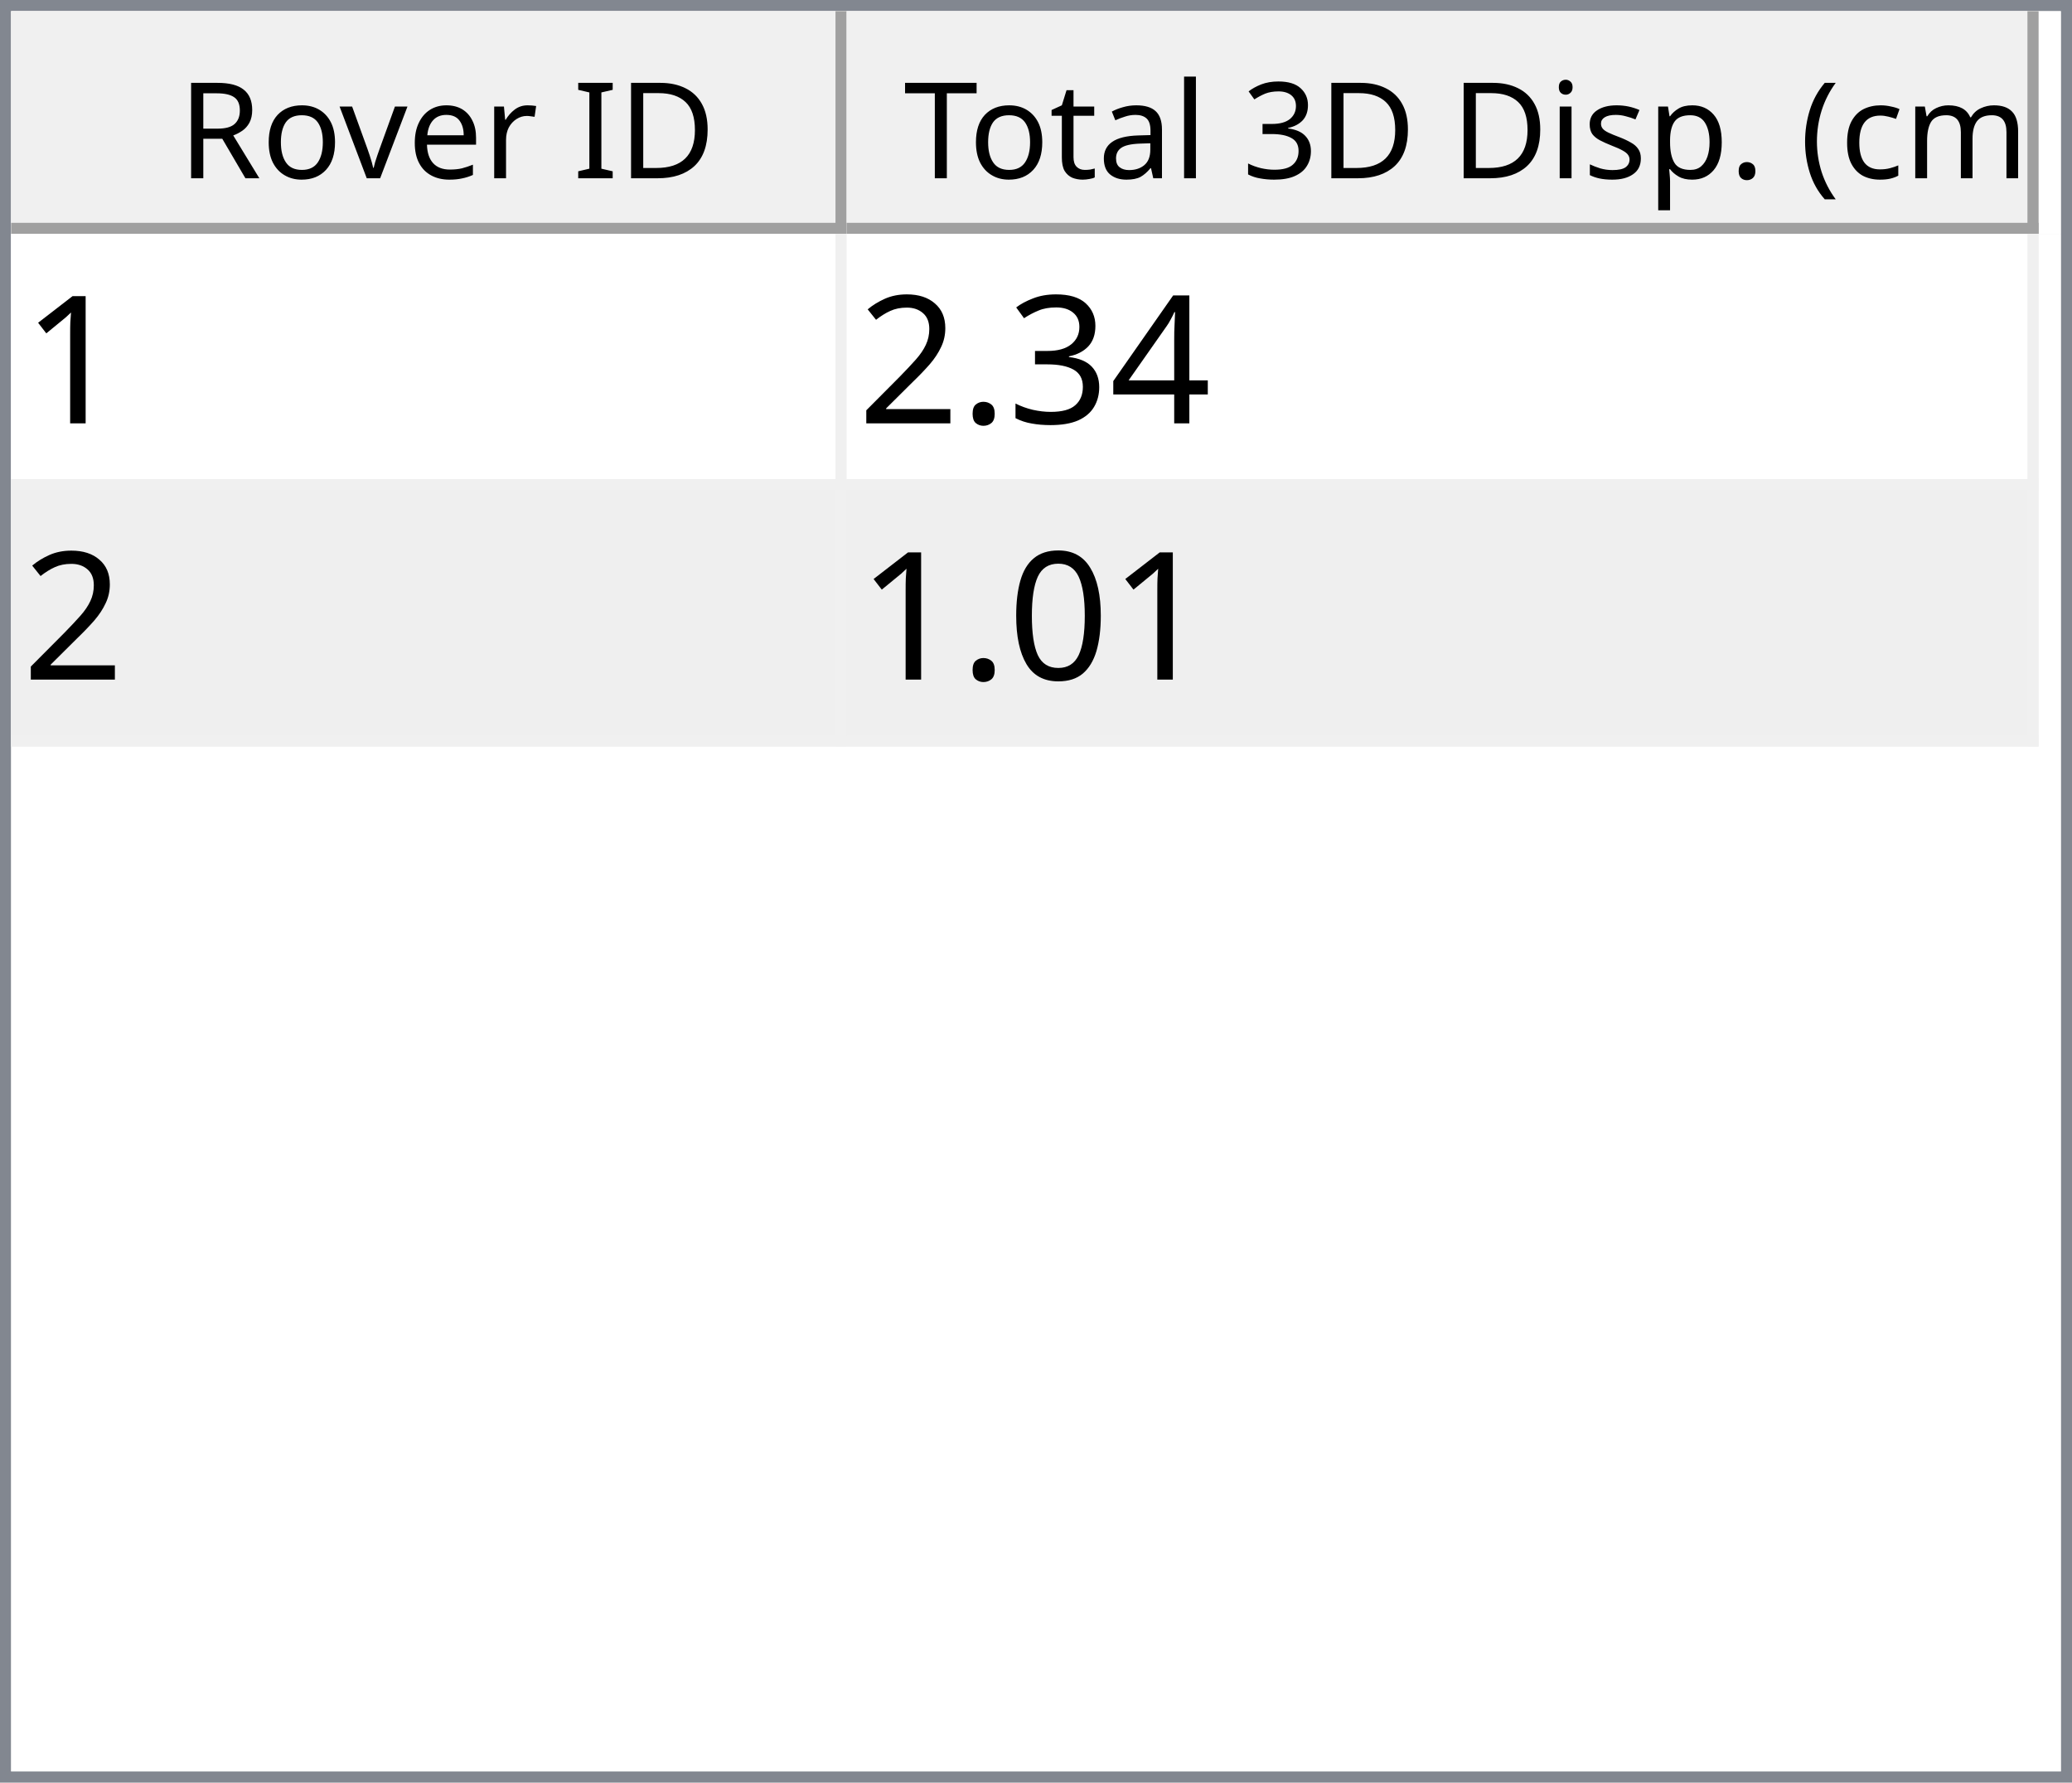
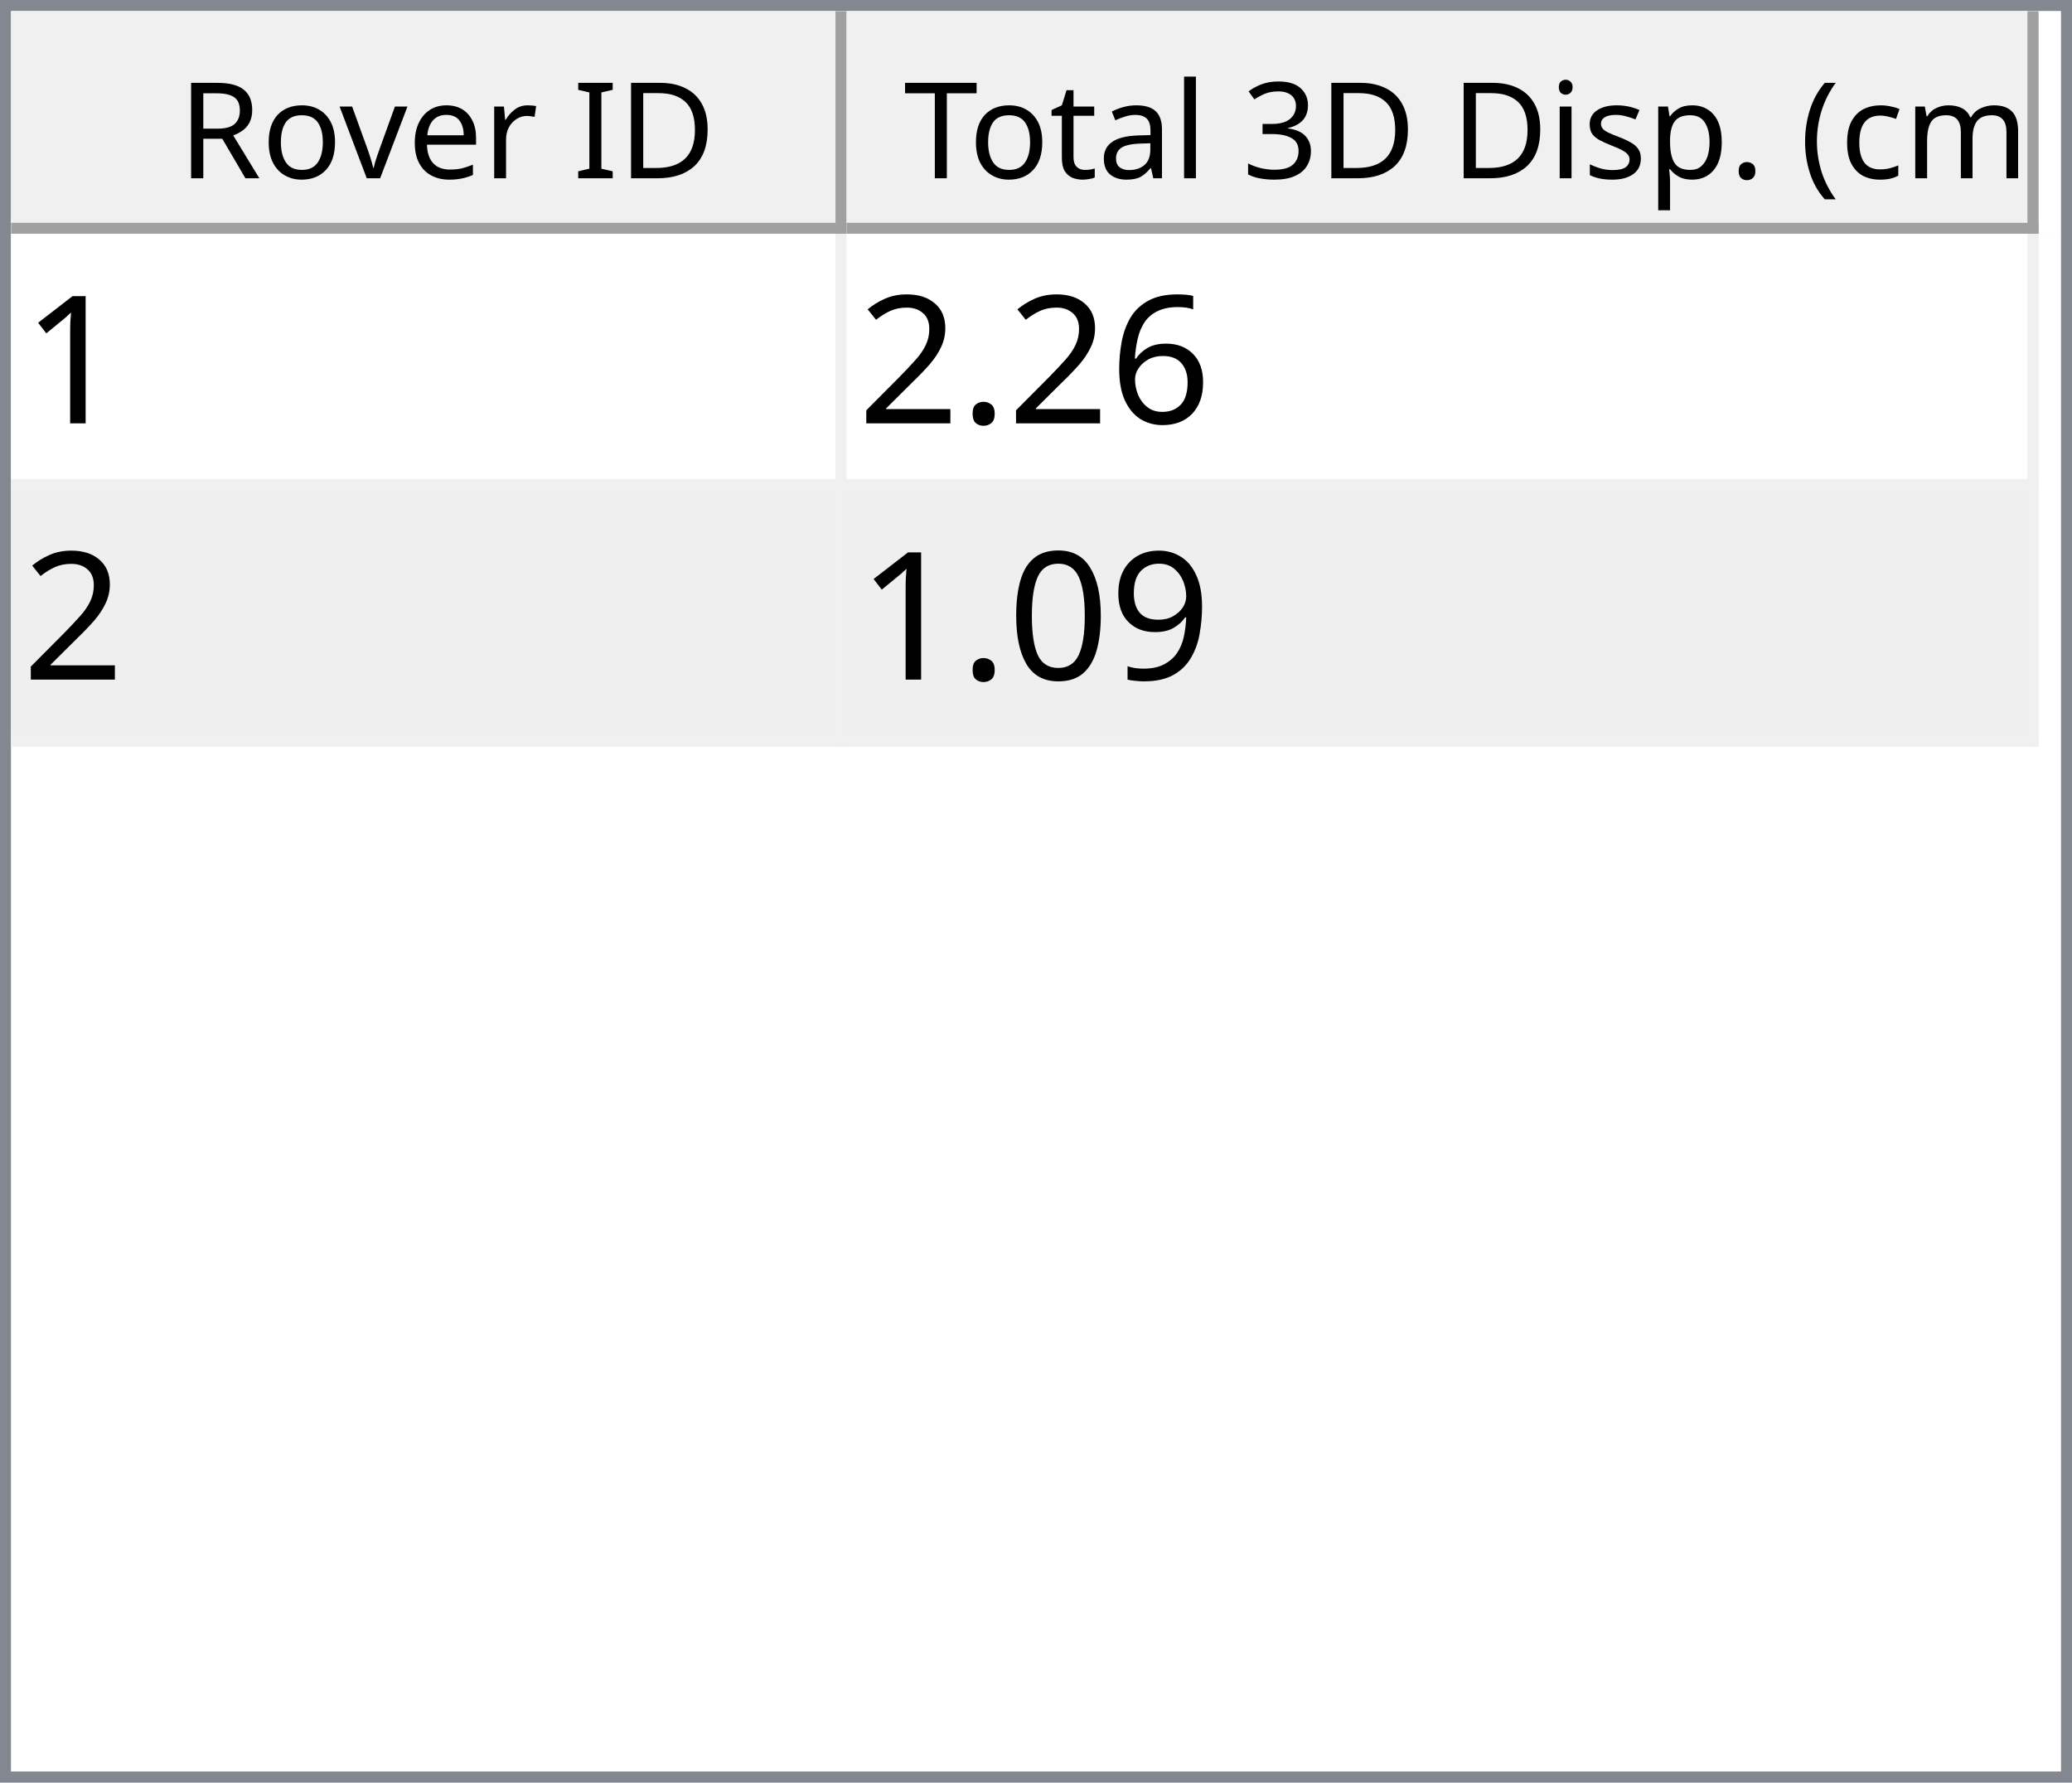
<svg xmlns="http://www.w3.org/2000/svg" style="fill-opacity:1; color-rendering:auto; color-interpolation:auto; text-rendering:auto; stroke:black; stroke-linecap:square; stroke-miterlimit:10; shape-rendering:auto; stroke-opacity:1; fill:black; stroke-dasharray:none; font-weight:normal; stroke-width:1; font-family:'Dialog'; font-style:normal; stroke-linejoin:miter; font-size:12px; stroke-dashoffset:0; image-rendering:auto;" width="186" height="160">
  <defs id="genericDefs" />
  <g>
    <defs id="defs1">
      <clipPath clipPathUnits="userSpaceOnUse" id="clipPath1">
        <path d="M0 0 L186 0 L186 160 L0 160 L0 0 Z" />
      </clipPath>
      <clipPath clipPathUnits="userSpaceOnUse" id="clipPath2">
        <path d="M0 0 L0 160 L186 160 L186 0 Z" />
      </clipPath>
      <clipPath clipPathUnits="userSpaceOnUse" id="clipPath3">
        <path d="M0 0 L0 20 L184 20 L184 0 Z" />
      </clipPath>
      <clipPath clipPathUnits="userSpaceOnUse" id="clipPath4">
        <path d="M0 0 L0 20 L75 20 L75 0 Z" />
      </clipPath>
      <clipPath clipPathUnits="userSpaceOnUse" id="clipPath5">
        <path d="M1 1 L1 19 L74 19 L74 1 Z" />
      </clipPath>
      <clipPath clipPathUnits="userSpaceOnUse" id="clipPath6">
        <path d="M0 0 L0 18 L73 18 L73 0 Z" />
      </clipPath>
      <clipPath clipPathUnits="userSpaceOnUse" id="clipPath7">
        <path d="M-0.5 -0.5 L-0.5 19.5 L74.5 19.5 L74.5 -0.5 Z" />
      </clipPath>
      <clipPath clipPathUnits="userSpaceOnUse" id="clipPath8">
        <path d="M0 0 L0 20 L107 20 L107 0 Z" />
      </clipPath>
      <clipPath clipPathUnits="userSpaceOnUse" id="clipPath9">
        <path d="M1 1 L1 19 L106 19 L106 1 Z" />
      </clipPath>
      <clipPath clipPathUnits="userSpaceOnUse" id="clipPath10">
        <path d="M0 0 L0 18 L105 18 L105 0 Z" />
      </clipPath>
      <clipPath clipPathUnits="userSpaceOnUse" id="clipPath11">
        <path d="M-0.5 -0.5 L-0.5 19.5 L106.5 19.5 L106.5 -0.5 Z" />
      </clipPath>
      <clipPath clipPathUnits="userSpaceOnUse" id="clipPath12">
        <path d="M0 0 L0 138 L184 138 L184 0 Z" />
      </clipPath>
      <clipPath clipPathUnits="userSpaceOnUse" id="clipPath13">
        <path d="M0 0 L0 46 L182 46 L182 0 Z" />
      </clipPath>
      <clipPath clipPathUnits="userSpaceOnUse" id="clipPath14">
        <path d="M-0.5 -0.5 L-0.5 45.5 L181.5 45.5 L181.5 -0.5 Z" />
      </clipPath>
      <clipPath clipPathUnits="userSpaceOnUse" id="clipPath15">
        <path d="M0 0 L0 22 L74 22 L74 0 Z" />
      </clipPath>
      <clipPath clipPathUnits="userSpaceOnUse" id="clipPath16">
        <path d="M0 0 L0 22 L106 22 L106 0 Z" />
      </clipPath>
      <font horiz-adv-x="64.551" id="font1">
        <font-face ascent="107.91" descent="25.098" units-per-em="100" style="font-style:normal; font-family:Segoe UI; font-weight:normal;" />
        <missing-glyph horiz-adv-x="64.551" d="M8.109 0 L8.109 68.266 L56.453 68.266 L56.453 0 L8.109 0 ZM15.328 7.234 L49.219 7.234 L49.219 61.031 L15.328 61.031 L15.328 7.234 Z" />
        <glyph unicode="D" horiz-adv-x="70.117" d="M9.188 0 L9.188 70.016 L28.516 70.016 Q65.531 70.016 65.531 35.891 Q65.531 19.672 55.25 9.836 Q44.969 0 27.734 0 L9.188 0 ZM17.391 62.594 L17.391 7.422 L27.828 7.422 Q41.609 7.422 49.273 14.797 Q56.938 22.172 56.938 35.688 Q56.938 62.594 28.328 62.594 L17.391 62.594 Z" />
        <glyph unicode="I" horiz-adv-x="26.611" d="M17.391 0 L9.188 0 L9.188 70.016 L17.391 70.016 L17.391 0 Z" />
        <glyph unicode=" " horiz-adv-x="27.393" d="" />
        <glyph unicode="r" horiz-adv-x="34.766" d="M34.188 41.891 Q32.078 43.5 28.125 43.5 Q23 43.5 19.555 38.672 Q16.109 33.844 16.109 25.484 L16.109 0 L8.109 0 L8.109 50 L16.109 50 L16.109 39.703 L16.312 39.703 Q18.016 44.969 21.531 47.922 Q25.047 50.875 29.391 50.875 Q32.516 50.875 34.188 50.203 L34.188 41.891 Z" />
        <glyph unicode="e" horiz-adv-x="52.295" d="M48.297 23 L12.984 23 Q13.188 14.656 17.484 10.109 Q21.781 5.562 29.297 5.562 Q37.75 5.562 44.828 11.141 L44.828 3.609 Q38.234 -1.172 27.391 -1.172 Q16.797 -1.172 10.742 5.641 Q4.688 12.453 4.688 24.812 Q4.688 36.469 11.305 43.82 Q17.922 51.172 27.734 51.172 Q37.547 51.172 42.922 44.828 Q48.297 38.484 48.297 27.203 L48.297 23 ZM40.094 29.781 Q40.047 36.719 36.75 40.578 Q33.453 44.438 27.594 44.438 Q21.922 44.438 17.969 40.383 Q14.016 36.328 13.094 29.781 L40.094 29.781 Z" />
        <glyph unicode="v" horiz-adv-x="47.9" d="M47.406 50 L27.484 0 L19.625 0 L0.688 50 L9.469 50 L22.172 13.672 Q23.578 9.672 23.922 6.688 L24.125 6.688 Q24.609 10.453 25.688 13.484 L38.969 50 L47.406 50 Z" />
        <glyph unicode="o" horiz-adv-x="58.594" d="M29 -1.172 Q17.922 -1.172 11.305 5.836 Q4.688 12.844 4.688 24.422 Q4.688 37.016 11.57 44.094 Q18.453 51.172 30.172 51.172 Q41.359 51.172 47.633 44.289 Q53.906 37.406 53.906 25.203 Q53.906 13.234 47.141 6.031 Q40.375 -1.172 29 -1.172 ZM29.594 44.438 Q21.875 44.438 17.383 39.188 Q12.891 33.938 12.891 24.703 Q12.891 15.828 17.43 10.695 Q21.969 5.562 29.594 5.562 Q37.359 5.562 41.531 10.594 Q45.703 15.625 45.703 24.906 Q45.703 34.281 41.531 39.359 Q37.359 44.438 29.594 44.438 Z" />
        <glyph unicode="R" horiz-adv-x="59.814" d="M59.375 0 L49.609 0 L37.891 19.625 Q36.281 22.359 34.766 24.289 Q33.25 26.219 31.664 27.438 Q30.078 28.656 28.25 29.219 Q26.422 29.781 24.125 29.781 L17.391 29.781 L17.391 0 L9.188 0 L9.188 70.016 L30.078 70.016 Q34.672 70.016 38.555 68.867 Q42.438 67.719 45.289 65.375 Q48.141 63.031 49.758 59.547 Q51.375 56.062 51.375 51.375 Q51.375 47.703 50.273 44.656 Q49.172 41.609 47.148 39.211 Q45.125 36.812 42.266 35.133 Q39.406 33.453 35.844 32.516 L35.844 32.328 Q37.594 31.547 38.891 30.547 Q40.188 29.547 41.359 28.18 Q42.531 26.812 43.68 25.078 Q44.828 23.344 46.234 21.047 L59.375 0 ZM17.391 62.594 L17.391 37.203 L28.516 37.203 Q31.594 37.203 34.203 38.133 Q36.812 39.062 38.719 40.797 Q40.625 42.531 41.703 45.047 Q42.781 47.562 42.781 50.688 Q42.781 56.297 39.141 59.445 Q35.5 62.594 28.609 62.594 L17.391 62.594 Z" />
        <glyph unicode=")" horiz-adv-x="30.176" d="M8.297 -15.922 L1.172 -15.922 Q16.406 2.344 16.406 26.812 Q16.406 51.469 1.078 70.016 L8.297 70.016 Q23.531 52.156 23.531 26.703 Q23.531 1.375 8.297 -15.922 Z" />
        <glyph unicode="m" horiz-adv-x="86.133" d="M79.109 0 L71.094 0 L71.094 28.719 Q71.094 37.016 68.531 40.727 Q65.969 44.438 59.906 44.438 Q54.781 44.438 51.195 39.75 Q47.609 35.062 47.609 28.516 L47.609 0 L39.594 0 L39.594 29.688 Q39.594 44.438 28.219 44.438 Q22.953 44.438 19.531 40.016 Q16.109 35.594 16.109 28.516 L16.109 0 L8.109 0 L8.109 50 L16.109 50 L16.109 42.094 L16.312 42.094 Q21.625 51.172 31.844 51.172 Q36.969 51.172 40.773 48.312 Q44.578 45.453 46 40.828 Q51.562 51.172 62.594 51.172 Q79.109 51.172 79.109 30.812 L79.109 0 Z" />
        <glyph unicode="c" horiz-adv-x="46.191" d="M42.188 2.297 Q36.422 -1.172 28.516 -1.172 Q17.828 -1.172 11.258 5.789 Q4.688 12.75 4.688 23.828 Q4.688 36.188 11.766 43.68 Q18.844 51.172 30.672 51.172 Q37.25 51.172 42.281 48.734 L42.281 40.531 Q36.719 44.438 30.375 44.438 Q22.703 44.438 17.797 38.945 Q12.891 33.453 12.891 24.516 Q12.891 15.719 17.508 10.641 Q22.125 5.562 29.891 5.562 Q36.422 5.562 42.188 9.906 L42.188 2.297 Z" />
        <glyph unicode="(" horiz-adv-x="30.176" d="M29.109 -15.922 L21.969 -15.922 Q6.844 1.375 6.844 26.703 Q6.844 52.156 21.969 70.016 L29.203 70.016 Q13.875 51.469 13.875 26.812 Q13.875 2.344 29.109 -15.922 Z" />
        <glyph unicode="." horiz-adv-x="21.68" d="M10.891 -1.078 Q8.641 -1.078 7.055 0.539 Q5.469 2.156 5.469 4.391 Q5.469 6.641 7.055 8.273 Q8.641 9.906 10.891 9.906 Q13.188 9.906 14.797 8.273 Q16.406 6.641 16.406 4.391 Q16.406 2.156 14.797 0.539 Q13.188 -1.078 10.891 -1.078 Z" />
        <glyph unicode="p" horiz-adv-x="58.789" d="M16.312 7.234 L16.109 7.234 L16.109 -23 L8.109 -23 L8.109 50 L16.109 50 L16.109 41.219 L16.312 41.219 Q22.219 51.172 33.594 51.172 Q43.266 51.172 48.688 44.461 Q54.109 37.75 54.109 26.469 Q54.109 13.922 48 6.375 Q41.891 -1.172 31.297 -1.172 Q21.578 -1.172 16.312 7.234 ZM16.109 27.391 L16.109 20.406 Q16.109 14.203 20.141 9.883 Q24.172 5.562 30.375 5.562 Q37.641 5.562 41.773 11.133 Q45.906 16.703 45.906 26.609 Q45.906 34.969 42.047 39.703 Q38.188 44.438 31.594 44.438 Q24.609 44.438 20.359 39.578 Q16.109 34.719 16.109 27.391 Z" />
        <glyph unicode="s" horiz-adv-x="42.432" d="M5.078 1.812 L5.078 10.406 Q11.625 5.562 19.484 5.562 Q30.031 5.562 30.031 12.594 Q30.031 14.594 29.125 15.992 Q28.219 17.391 26.68 18.461 Q25.141 19.531 23.07 20.383 Q21 21.234 18.609 22.172 Q15.281 23.484 12.766 24.828 Q10.25 26.172 8.57 27.859 Q6.891 29.547 6.031 31.695 Q5.172 33.844 5.172 36.719 Q5.172 40.234 6.789 42.945 Q8.406 45.656 11.086 47.484 Q13.766 49.312 17.211 50.242 Q20.656 51.172 24.312 51.172 Q30.812 51.172 35.938 48.922 L35.938 40.828 Q30.422 44.438 23.25 44.438 Q21 44.438 19.195 43.922 Q17.391 43.406 16.094 42.477 Q14.797 41.547 14.086 40.258 Q13.375 38.969 13.375 37.406 Q13.375 35.453 14.086 34.133 Q14.797 32.812 16.164 31.789 Q17.531 30.766 19.484 29.938 Q21.438 29.109 23.922 28.125 Q27.25 26.859 29.883 25.516 Q32.516 24.172 34.375 22.484 Q36.234 20.797 37.234 18.602 Q38.234 16.406 38.234 13.375 Q38.234 9.672 36.602 6.938 Q34.969 4.203 32.234 2.398 Q29.5 0.594 25.93 -0.289 Q22.359 -1.172 18.453 -1.172 Q10.75 -1.172 5.078 1.812 Z" />
        <glyph unicode="i" horiz-adv-x="24.219" d="M12.203 62.703 Q10.062 62.703 8.547 64.164 Q7.031 65.625 7.031 67.875 Q7.031 70.125 8.547 71.609 Q10.062 73.094 12.203 73.094 Q14.406 73.094 15.945 71.609 Q17.484 70.125 17.484 67.875 Q17.484 65.719 15.945 64.211 Q14.406 62.703 12.203 62.703 ZM16.109 0 L8.109 0 L8.109 50 L16.109 50 L16.109 0 Z" />
        <glyph unicode="3" horiz-adv-x="53.906" d="M46.531 19.828 Q46.531 15.094 44.75 11.211 Q42.969 7.328 39.719 4.57 Q36.469 1.812 31.93 0.297 Q27.391 -1.219 21.922 -1.219 Q11.922 -1.219 6 2.594 L6 11.188 Q13.094 5.609 22.219 5.609 Q25.875 5.609 28.828 6.539 Q31.781 7.469 33.906 9.227 Q36.031 10.984 37.18 13.477 Q38.328 15.969 38.328 19.094 Q38.328 32.812 18.797 32.812 L12.984 32.812 L12.984 39.594 L18.5 39.594 Q35.797 39.594 35.797 52.484 Q35.797 64.406 22.609 64.406 Q15.188 64.406 8.688 59.422 L8.688 67.188 Q15.375 71.188 24.609 71.188 Q29 71.188 32.57 69.969 Q36.141 68.75 38.68 66.555 Q41.219 64.359 42.609 61.281 Q44 58.203 44 54.5 Q44 40.672 30.031 36.719 L30.031 36.531 Q33.594 36.141 36.625 34.797 Q39.656 33.453 41.852 31.305 Q44.047 29.156 45.289 26.25 Q46.531 23.344 46.531 19.828 Z" />
        <glyph unicode="l" horiz-adv-x="24.219" d="M16.109 0 L8.109 0 L8.109 74.031 L16.109 74.031 L16.109 0 Z" />
        <glyph unicode="a" horiz-adv-x="50.879" d="M43.891 0 L35.891 0 L35.891 7.812 L35.688 7.812 Q30.469 -1.172 20.312 -1.172 Q12.844 -1.172 8.617 2.781 Q4.391 6.734 4.391 13.281 Q4.391 27.297 20.906 29.594 L35.891 31.688 Q35.891 44.438 25.594 44.438 Q16.547 44.438 9.281 38.281 L9.281 46.484 Q16.656 51.172 26.266 51.172 Q43.891 51.172 43.891 32.516 L43.891 0 ZM35.891 25.297 L23.828 23.641 Q18.266 22.859 15.43 20.875 Q12.594 18.891 12.594 13.875 Q12.594 10.203 15.211 7.883 Q17.828 5.562 22.172 5.562 Q28.125 5.562 32.008 9.742 Q35.891 13.922 35.891 20.312 L35.891 25.297 Z" />
        <glyph unicode="t" horiz-adv-x="33.887" d="M31.297 0.484 Q28.469 -1.078 23.828 -1.078 Q10.688 -1.078 10.688 13.578 L10.688 43.172 L2.094 43.172 L2.094 50 L10.688 50 L10.688 62.203 L18.703 64.797 L18.703 50 L31.297 50 L31.297 43.172 L18.703 43.172 L18.703 14.984 Q18.703 9.969 20.414 7.82 Q22.125 5.672 26.078 5.672 Q29.109 5.672 31.297 7.328 L31.297 0.484 Z" />
        <glyph unicode="T" horiz-adv-x="52.393" d="M50.594 62.594 L30.375 62.594 L30.375 0 L22.172 0 L22.172 62.594 L2 62.594 L2 70.016 L50.594 70.016 L50.594 62.594 Z" />
      </font>
      <font horiz-adv-x="75.0" id="font2">
        <font-face ascent="100.537" descent="21.973" units-per-em="100" style="font-style:normal; font-family:sans-serif; font-weight:normal;" />
        <missing-glyph horiz-adv-x="75.0" d="M12.5 0 L12.5 62.5 L62.5 62.5 L62.5 0 L12.5 0 ZM14.062 1.562 L60.938 1.562 L60.938 60.938 L14.062 60.938 L14.062 1.562 Z" />
        <glyph unicode="1" horiz-adv-x="55.615" d="M37.25 0 L28.469 0 L28.469 56 Q25.297 52.984 20.141 49.953 Q14.984 46.922 10.891 45.406 L10.891 53.906 Q18.266 57.375 23.781 62.305 Q29.297 67.234 31.594 71.875 L37.25 71.875 L37.25 0 Z" />
-         <glyph unicode="4" horiz-adv-x="55.615" d="M32.328 0 L32.328 17.141 L1.266 17.141 L1.266 25.203 L33.938 71.578 L41.109 71.578 L41.109 25.203 L50.781 25.203 L50.781 17.141 L41.109 17.141 L41.109 0 L32.328 0 ZM32.328 25.203 L32.328 57.469 L9.906 25.203 L32.328 25.203 Z" />
-         <glyph unicode="3" horiz-adv-x="55.615" d="M4.203 18.891 L12.984 20.062 Q14.5 12.594 18.141 9.297 Q21.781 6 27 6 Q33.203 6 37.477 10.297 Q41.75 14.594 41.75 20.953 Q41.75 27 37.797 30.93 Q33.844 34.859 27.734 34.859 Q25.25 34.859 21.531 33.891 L22.516 41.609 Q23.391 41.5 23.922 41.5 Q29.547 41.5 34.039 44.43 Q38.531 47.359 38.531 53.469 Q38.531 58.297 35.258 61.477 Q31.984 64.656 26.812 64.656 Q21.688 64.656 18.266 61.43 Q14.844 58.203 13.875 51.766 L5.078 53.328 Q6.688 62.156 12.398 67.016 Q18.109 71.875 26.609 71.875 Q32.469 71.875 37.398 69.359 Q42.328 66.844 44.945 62.5 Q47.562 58.156 47.562 53.266 Q47.562 48.641 45.07 44.828 Q42.578 41.016 37.703 38.766 Q44.047 37.312 47.562 32.695 Q51.078 28.078 51.078 21.141 Q51.078 11.766 44.242 5.25 Q37.406 -1.266 26.953 -1.266 Q17.531 -1.266 11.305 4.352 Q5.078 9.969 4.203 18.891 Z" />
+         <glyph unicode="6" horiz-adv-x="55.615" d="M49.75 54.047 L41.016 53.375 Q39.844 58.547 37.703 60.891 Q34.125 64.656 28.906 64.656 Q24.703 64.656 21.531 62.312 Q17.391 59.281 14.992 53.469 Q12.594 47.656 12.5 36.922 Q15.672 41.75 20.266 44.094 Q24.859 46.438 29.891 46.438 Q38.672 46.438 44.852 39.969 Q51.031 33.5 51.031 23.25 Q51.031 16.5 48.125 10.719 Q45.219 4.938 40.141 1.859 Q35.062 -1.219 28.609 -1.219 Q17.625 -1.219 10.695 6.859 Q3.766 14.938 3.766 33.5 Q3.766 54.25 11.422 63.672 Q18.109 71.875 29.438 71.875 Q37.891 71.875 43.289 67.141 Q48.688 62.406 49.75 54.047 ZM13.875 23.188 Q13.875 18.656 15.797 14.508 Q17.719 10.359 21.188 8.18 Q24.656 6 28.469 6 Q34.031 6 38.039 10.492 Q42.047 14.984 42.047 22.703 Q42.047 30.125 38.086 34.398 Q34.125 38.672 28.125 38.672 Q22.172 38.672 18.023 34.398 Q13.875 30.125 13.875 23.188 Z" />
        <glyph unicode="." horiz-adv-x="27.783" d="M9.078 0 L9.078 10.016 L19.094 10.016 L19.094 0 L9.078 0 Z" />
        <glyph unicode="2" horiz-adv-x="55.615" d="M50.344 8.453 L50.344 0 L3.031 0 Q2.938 3.172 4.047 6.109 Q5.859 10.938 9.836 15.625 Q13.812 20.312 21.344 26.469 Q33.016 36.031 37.117 41.625 Q41.219 47.219 41.219 52.203 Q41.219 57.422 37.477 61.008 Q33.734 64.594 27.734 64.594 Q21.391 64.594 17.578 60.789 Q13.766 56.984 13.719 50.25 L4.688 51.172 Q5.609 61.281 11.664 66.578 Q17.719 71.875 27.938 71.875 Q38.234 71.875 44.242 66.164 Q50.25 60.453 50.25 52 Q50.25 47.703 48.492 43.555 Q46.734 39.406 42.656 34.812 Q38.578 30.219 29.109 22.219 Q21.188 15.578 18.945 13.211 Q16.703 10.844 15.234 8.453 L50.344 8.453 Z" />
+         <glyph unicode="9" horiz-adv-x="55.615" d="M5.469 16.547 L13.922 17.328 Q14.984 11.375 18.016 8.688 Q21.047 6 25.781 6 Q29.828 6 32.883 7.859 Q35.938 9.719 37.891 12.82 Q39.844 15.922 41.164 21.195 Q42.484 26.469 42.484 31.938 Q42.484 32.516 42.438 33.688 Q39.797 29.5 35.234 26.883 Q30.672 24.266 25.344 24.266 Q16.453 24.266 10.305 30.711 Q4.156 37.156 4.156 47.703 Q4.156 58.594 10.578 65.234 Q17 71.875 26.656 71.875 Q33.641 71.875 39.43 68.117 Q45.219 64.359 48.219 57.398 Q51.219 50.438 51.219 37.25 Q51.219 23.531 48.242 15.406 Q45.266 7.281 39.383 3.031 Q33.5 -1.219 25.594 -1.219 Q17.188 -1.219 11.867 3.445 Q6.547 8.109 5.469 16.547 ZM41.453 48.141 Q41.453 55.719 37.43 60.156 Q33.406 64.594 27.734 64.594 Q21.875 64.594 17.531 59.812 Q13.188 55.031 13.188 47.406 Q13.188 40.578 17.312 36.305 Q21.438 32.031 27.484 32.031 Q33.594 32.031 37.523 36.305 Q41.453 40.578 41.453 48.141 Z" />
        <glyph unicode="0" horiz-adv-x="55.615" d="M4.156 35.297 Q4.156 48 6.766 55.742 Q9.375 63.484 14.523 67.68 Q19.672 71.875 27.484 71.875 Q33.25 71.875 37.594 69.555 Q41.938 67.234 44.773 62.867 Q47.609 58.5 49.219 52.227 Q50.828 45.953 50.828 35.297 Q50.828 22.703 48.242 14.969 Q45.656 7.234 40.508 3.008 Q35.359 -1.219 27.484 -1.219 Q17.141 -1.219 11.234 6.203 Q4.156 15.141 4.156 35.297 ZM13.188 35.297 Q13.188 17.672 17.312 11.836 Q21.438 6 27.484 6 Q33.547 6 37.672 11.859 Q41.797 17.719 41.797 35.297 Q41.797 52.984 37.672 58.789 Q33.547 64.594 27.391 64.594 Q21.344 64.594 17.719 59.469 Q13.188 52.938 13.188 35.297 Z" />
      </font>
    </defs>
    <g style="fill:white; stroke:white;">
      <rect x="0" y="0" width="186" style="clip-path:url(#clipPath1); stroke:none;" height="160" />
    </g>
    <g style="fill:white; text-rendering:optimizeSpeed; color-rendering:optimizeSpeed; image-rendering:optimizeSpeed; shape-rendering:crispEdges; stroke:white; color-interpolation:sRGB;">
      <rect x="0" width="186" height="160" y="0" style="stroke:none;" />
      <path style="stroke:none;" d="M0 160 L186 160 L186 0 L0 0 Z" />
    </g>
    <g style="fill:rgb(240,240,240); font-family:'Segoe UI'; stroke:rgb(240,240,240);">
      <rect x="0" y="0" width="186" style="clip-path:url(#clipPath2); stroke:none;" height="160" />
    </g>
    <g style="fill:rgb(130,135,144); font-family:'Segoe UI'; stroke:rgb(130,135,144);">
      <path d="M0 0 L186 0 L186 160 L0 160 L0 0 ZM1 1 L185 1 L185 159 L1 159 L1 1 Z" style="fill-rule:evenodd; clip-path:url(#clipPath2); stroke:none;" />
    </g>
    <g style="fill:white; font-family:'Segoe UI'; stroke:white;" transform="translate(1,1)">
      <rect x="0" y="0" width="184" style="clip-path:url(#clipPath3); stroke:none;" height="20" />
    </g>
    <g style="fill:rgb(240,240,240); font-family:'Segoe UI'; stroke:rgb(240,240,240);" transform="translate(1,1)">
      <rect x="0" y="0" width="75" style="clip-path:url(#clipPath4); stroke:none;" height="20" />
    </g>
    <g style="font-family:'Segoe UI';" transform="translate(2,2)">
      <text x="14" xml:space="preserve" y="14" style="clip-path:url(#clipPath6); stroke:none;">Rover ID</text>
    </g>
    <g style="fill:rgb(160,160,160); font-family:'Segoe UI'; stroke:rgb(160,160,160); stroke-linejoin:bevel;" transform="translate(1.5,1.5)">
      <line x1="74" x2="74" y1="0" style="fill:none; clip-path:url(#clipPath7);" y2="19" />
    </g>
    <g style="fill:rgb(160,160,160); font-family:'Segoe UI'; stroke:rgb(160,160,160); stroke-linejoin:bevel;" transform="matrix(1,0,0,1,1,1) translate(0.5,0.5)">
      <line x1="0" x2="74" y1="19" style="fill:none; clip-path:url(#clipPath7);" y2="19" />
    </g>
    <g style="fill:rgb(240,240,240); font-family:'Segoe UI'; stroke:rgb(240,240,240);" transform="translate(76,1)">
      <rect x="0" y="0" width="107" style="clip-path:url(#clipPath8); stroke:none;" height="20" />
    </g>
    <g style="font-family:'Segoe UI';" transform="translate(77,2)">
      <text x="1" xml:space="preserve" y="14" style="clip-path:url(#clipPath10); stroke:none;"> Total 3D Disp. (cm)</text>
    </g>
    <g style="fill:rgb(160,160,160); font-family:'Segoe UI'; stroke:rgb(160,160,160); stroke-linejoin:bevel;" transform="translate(76.5,1.5)">
      <line x1="106" x2="106" y1="0" style="fill:none; clip-path:url(#clipPath11);" y2="19" />
    </g>
    <g style="fill:rgb(160,160,160); font-family:'Segoe UI'; stroke:rgb(160,160,160); stroke-linejoin:bevel;" transform="matrix(1,0,0,1,76,1) translate(0.5,0.5)">
      <line x1="0" x2="106" y1="19" style="fill:none; clip-path:url(#clipPath11);" y2="19" />
    </g>
    <g style="fill:white; font-family:'Segoe UI'; stroke:white;" transform="translate(1,21)">
      <rect x="0" y="0" width="184" style="clip-path:url(#clipPath12); stroke:none;" height="138" />
    </g>
    <g style="fill:rgb(240,240,240); font-size:16px; font-family:sans-serif; stroke:rgb(240,240,240);" transform="translate(1,21)">
      <rect x="0" y="0" width="182" style="clip-path:url(#clipPath13); stroke:none;" height="46" />
      <line transform="translate(0.5,0.5)" x1="0" x2="181" y1="22" style="clip-path:url(#clipPath14); fill:none; stroke-linejoin:bevel;" y2="22" />
    </g>
    <g transform="matrix(1,0,0,1,1,21) translate(0.5,0.5)" style="fill:rgb(240,240,240); font-size:16px; font-family:sans-serif; stroke:rgb(240,240,240); stroke-linejoin:bevel;">
      <line x1="0" x2="181" y1="45" style="fill:none; clip-path:url(#clipPath14);" y2="45" />
    </g>
    <g transform="matrix(1,0,0,1,1,21) translate(0.5,0.5)" style="fill:rgb(240,240,240); font-size:16px; font-family:sans-serif; stroke:rgb(240,240,240); stroke-linejoin:bevel;">
      <line x1="74" x2="74" y1="0" style="fill:none; clip-path:url(#clipPath14);" y2="45" />
    </g>
    <g transform="matrix(1,0,0,1,1,21) translate(0.5,0.5)" style="fill:rgb(240,240,240); font-size:16px; font-family:sans-serif; stroke:rgb(240,240,240); stroke-linejoin:bevel;">
      <line x1="181" x2="181" y1="0" style="fill:none; clip-path:url(#clipPath14);" y2="45" />
    </g>
    <g style="fill:white; font-size:16px; font-family:sans-serif; stroke:white;" transform="matrix(1,0,0,1,1,21)">
      <rect x="0" y="0" width="74" style="clip-path:url(#clipPath15); stroke:none;" height="22" />
      <text x="1" y="17" style="fill:black; clip-path:url(#clipPath15); stroke:none;" xml:space="preserve">1</text>
    </g>
    <g style="fill:white; font-size:16px; font-family:sans-serif; stroke:white;" transform="matrix(1,0,0,1,1,21) translate(75,0)">
      <rect x="0" y="0" width="106" style="clip-path:url(#clipPath16); stroke:none;" height="22" />
-       <text x="1" y="17" style="fill:black; clip-path:url(#clipPath16); stroke:none;" xml:space="preserve">2.34</text>
+       <text x="1" y="17" style="fill:black; clip-path:url(#clipPath16); stroke:none;" xml:space="preserve">2.26</text>
    </g>
    <g style="fill:rgb(239,239,239); font-size:16px; font-family:sans-serif; stroke:rgb(239,239,239);" transform="matrix(1,0,0,1,1,21) translate(0,23)">
      <rect x="0" y="0" width="74" style="clip-path:url(#clipPath15); stroke:none;" height="22" />
      <text x="1" y="17" style="fill:black; clip-path:url(#clipPath15); stroke:none;" xml:space="preserve">2</text>
    </g>
    <g style="fill:rgb(239,239,239); font-size:16px; font-family:sans-serif; stroke:rgb(239,239,239);" transform="matrix(1,0,0,1,1,21) translate(75,23)">
      <rect x="0" y="0" width="106" style="clip-path:url(#clipPath16); stroke:none;" height="22" />
-       <text x="1" y="17" style="fill:black; clip-path:url(#clipPath16); stroke:none;" xml:space="preserve">1.01</text>
+       <text x="1" y="17" style="fill:black; clip-path:url(#clipPath16); stroke:none;" xml:space="preserve">1.09</text>
    </g>
  </g>
</svg>
